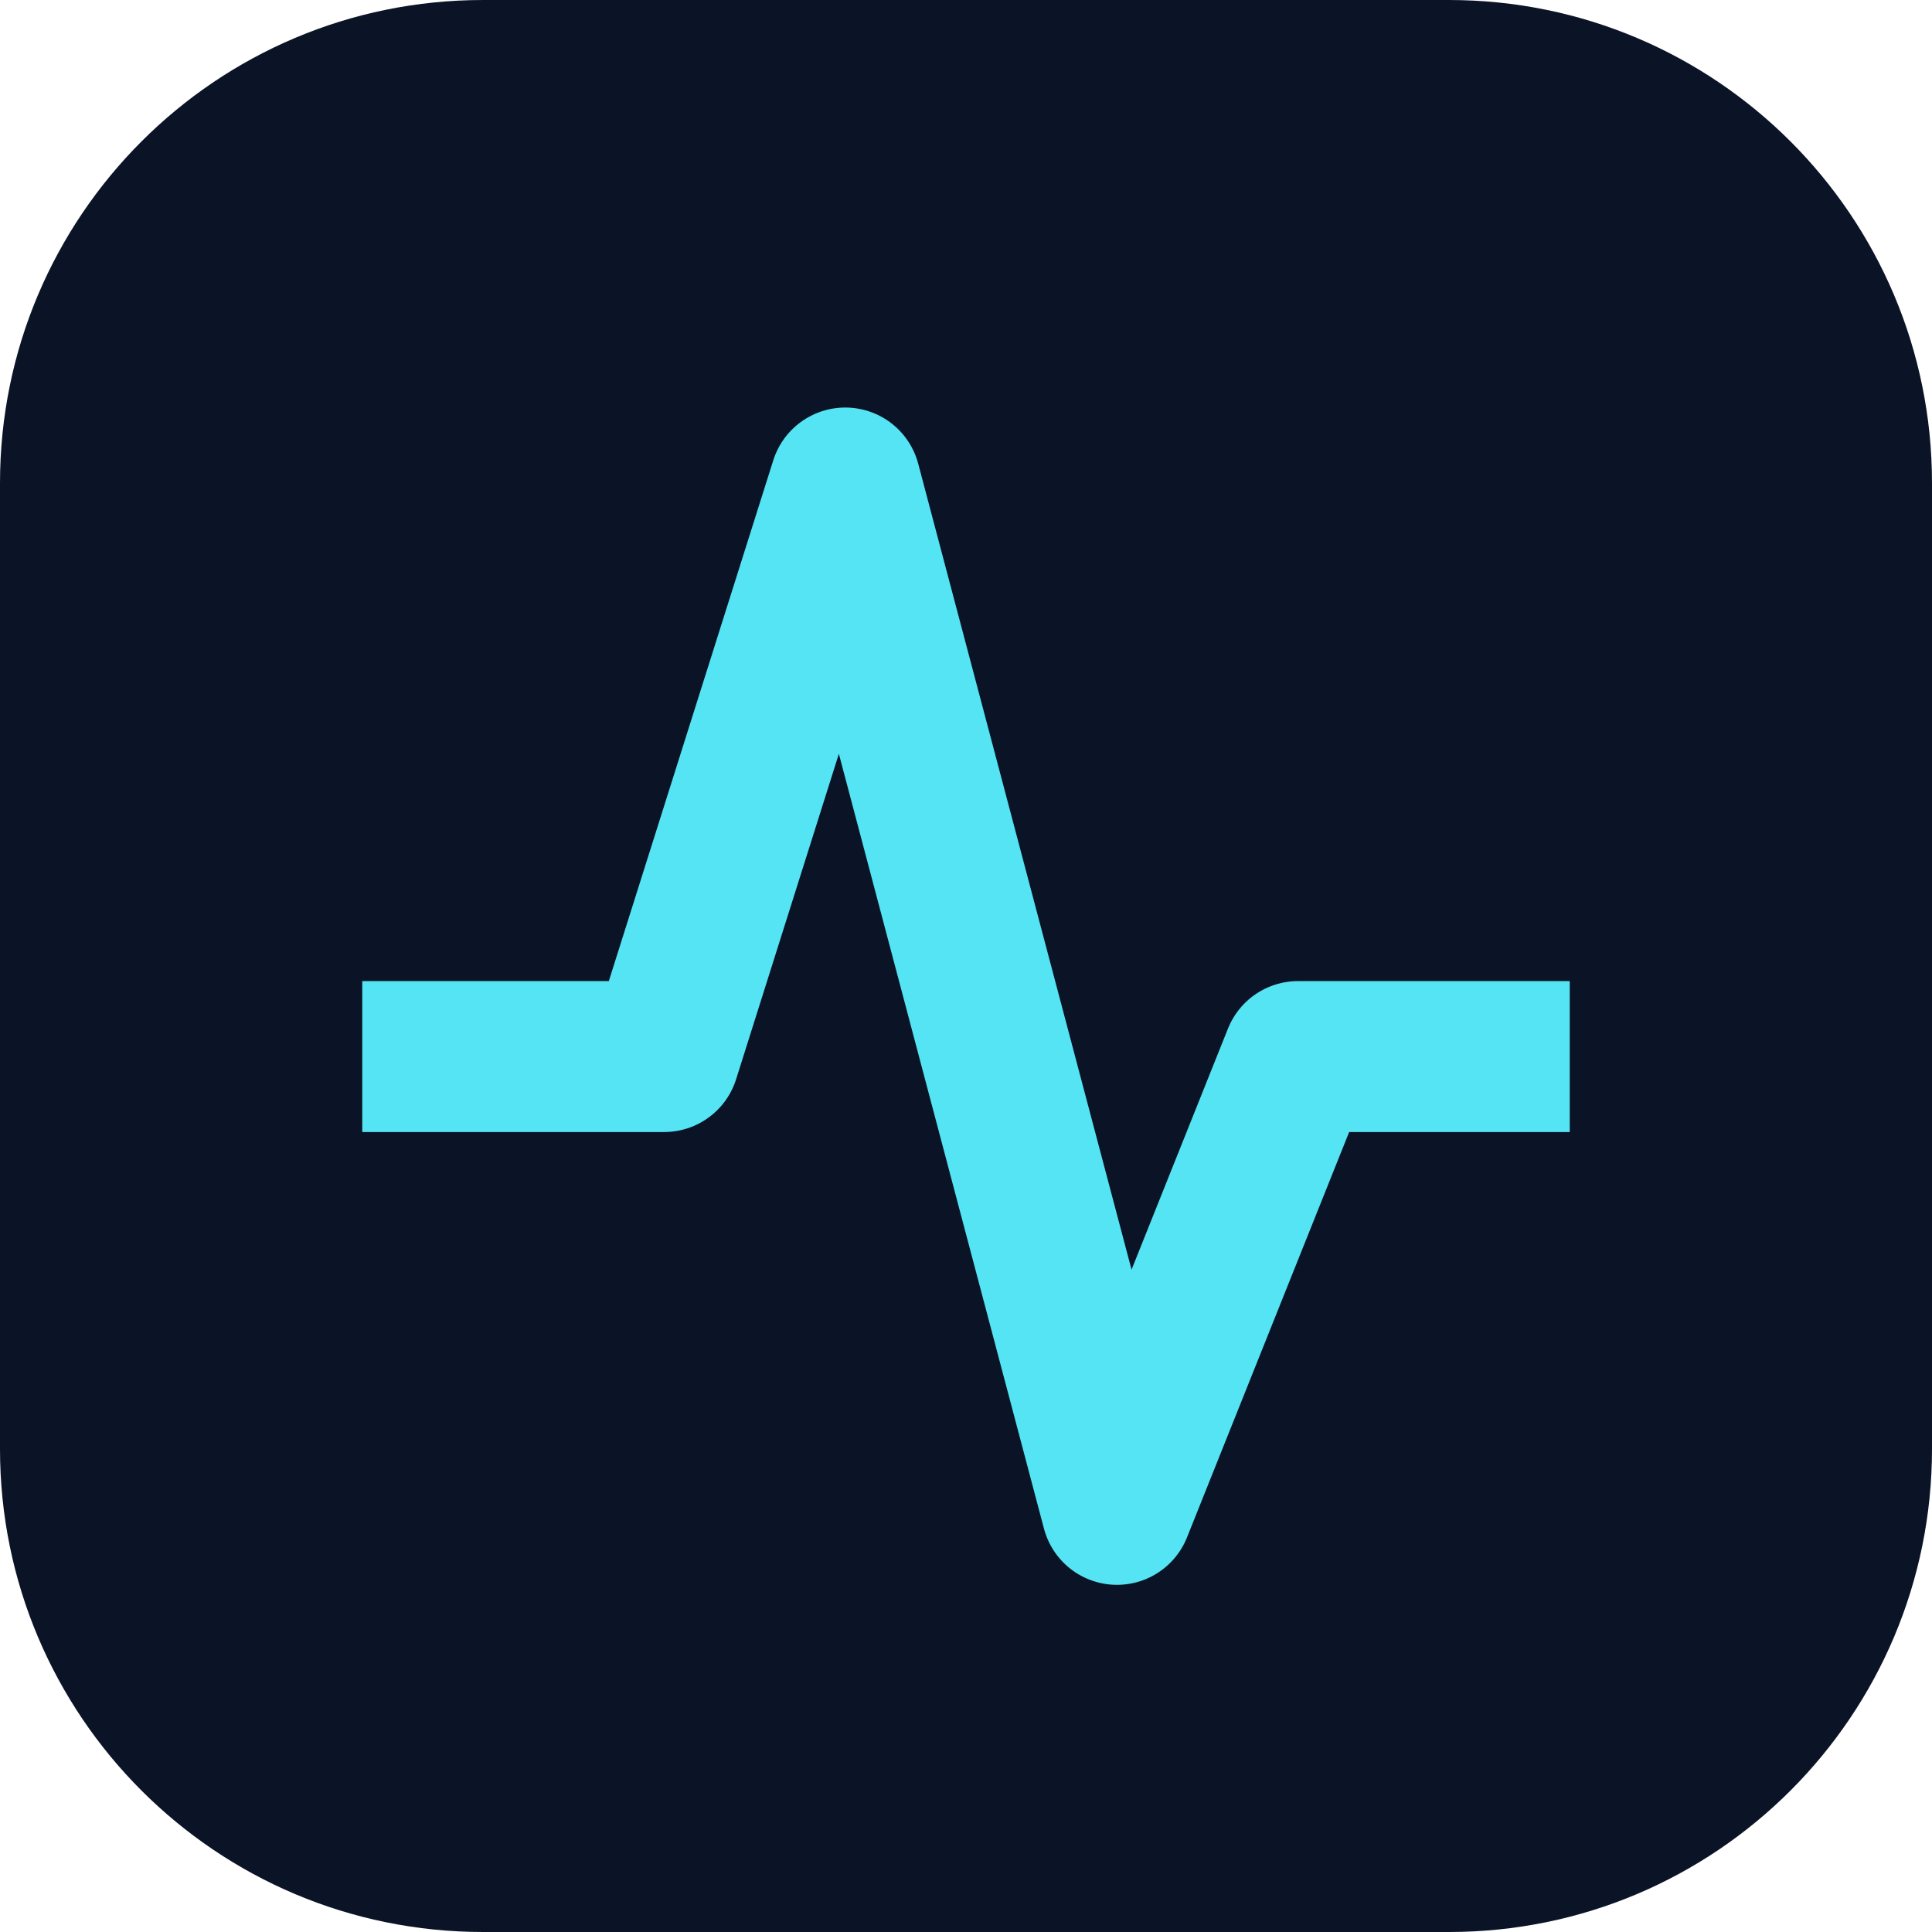
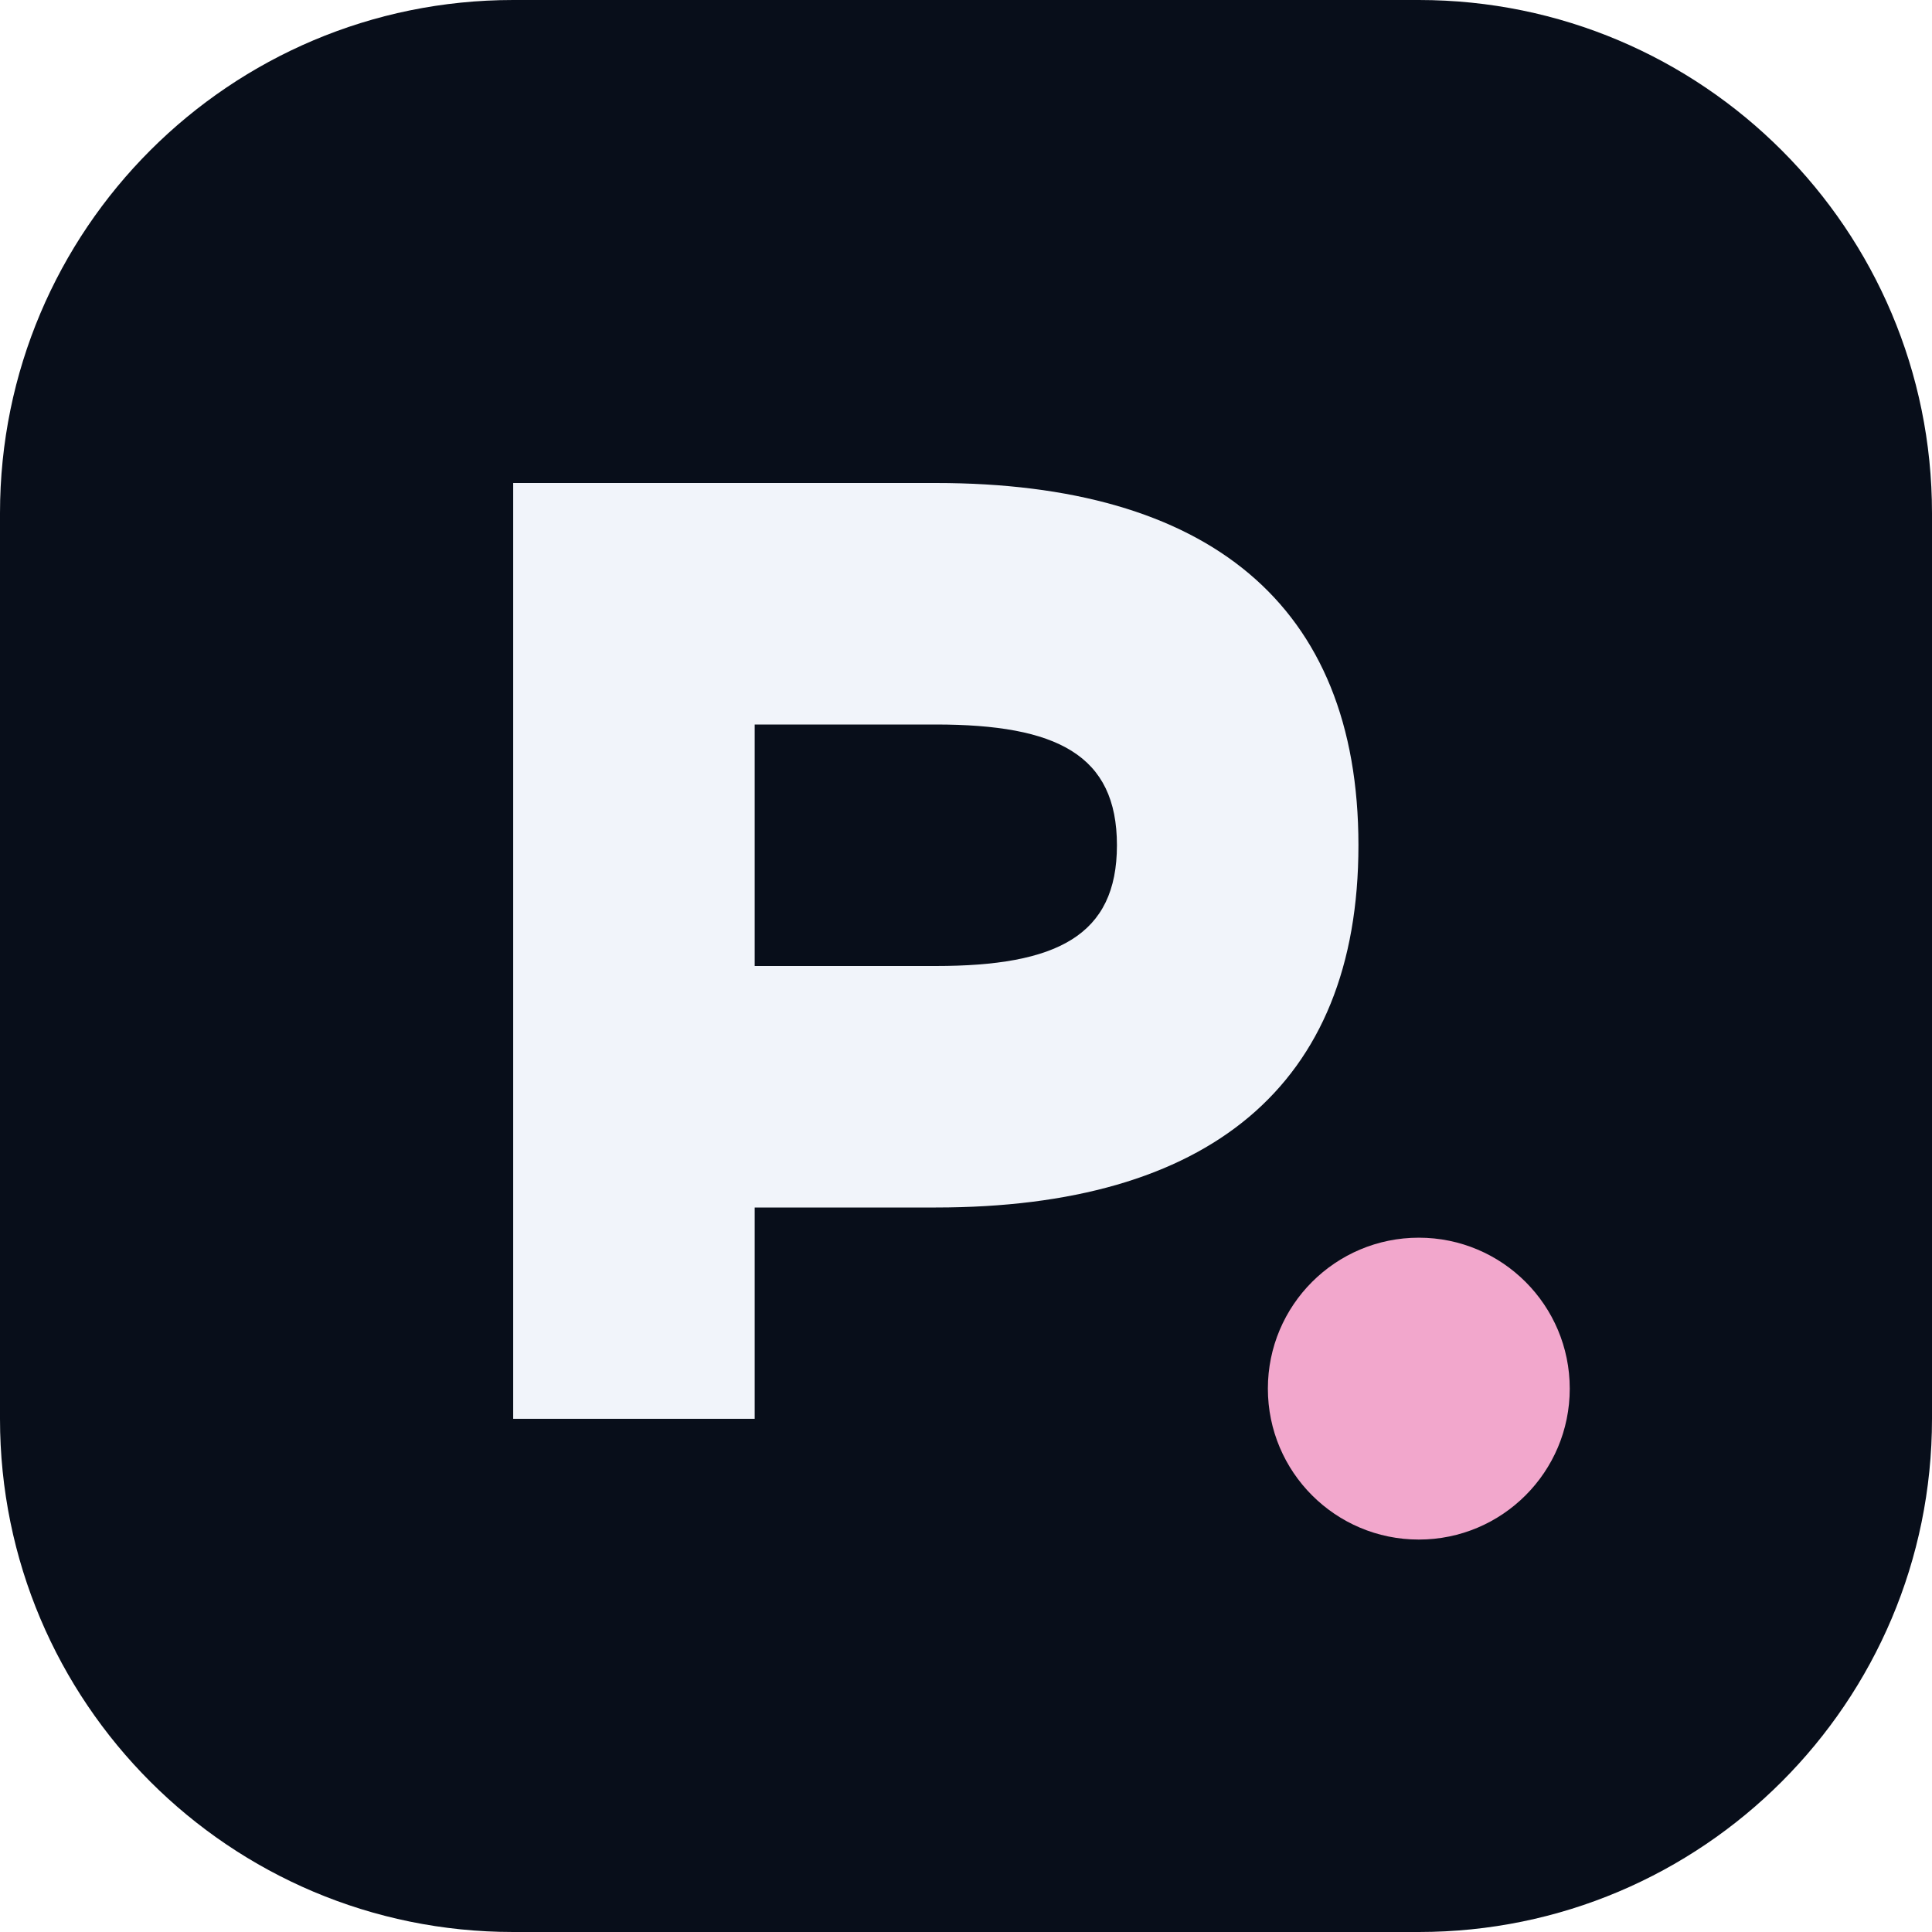
<svg xmlns="http://www.w3.org/2000/svg" viewBox="0 0 64 64">
-   <rect width="64" height="64" rx="16" fill="#0b1426" />
-   <path d="M12 35h10l6-19 9 34 6-15h9" fill="none" stroke="#54e4f4" stroke-width="5" stroke-linejoin="round" />
+   <rect width="64" height="64" rx="17" fill="#080e1a" />
+   <path d="M17 47V16h14c9 0 14 4 14 12s-5 12-14 12h-6v7Zm8-23v8h6c4 0 6-1 6-4s-2-4-6-4Z" fill="#f1f4fa" />
+   <circle cx="47" cy="46" r="5" fill="#f2a7cc" />
</svg>
